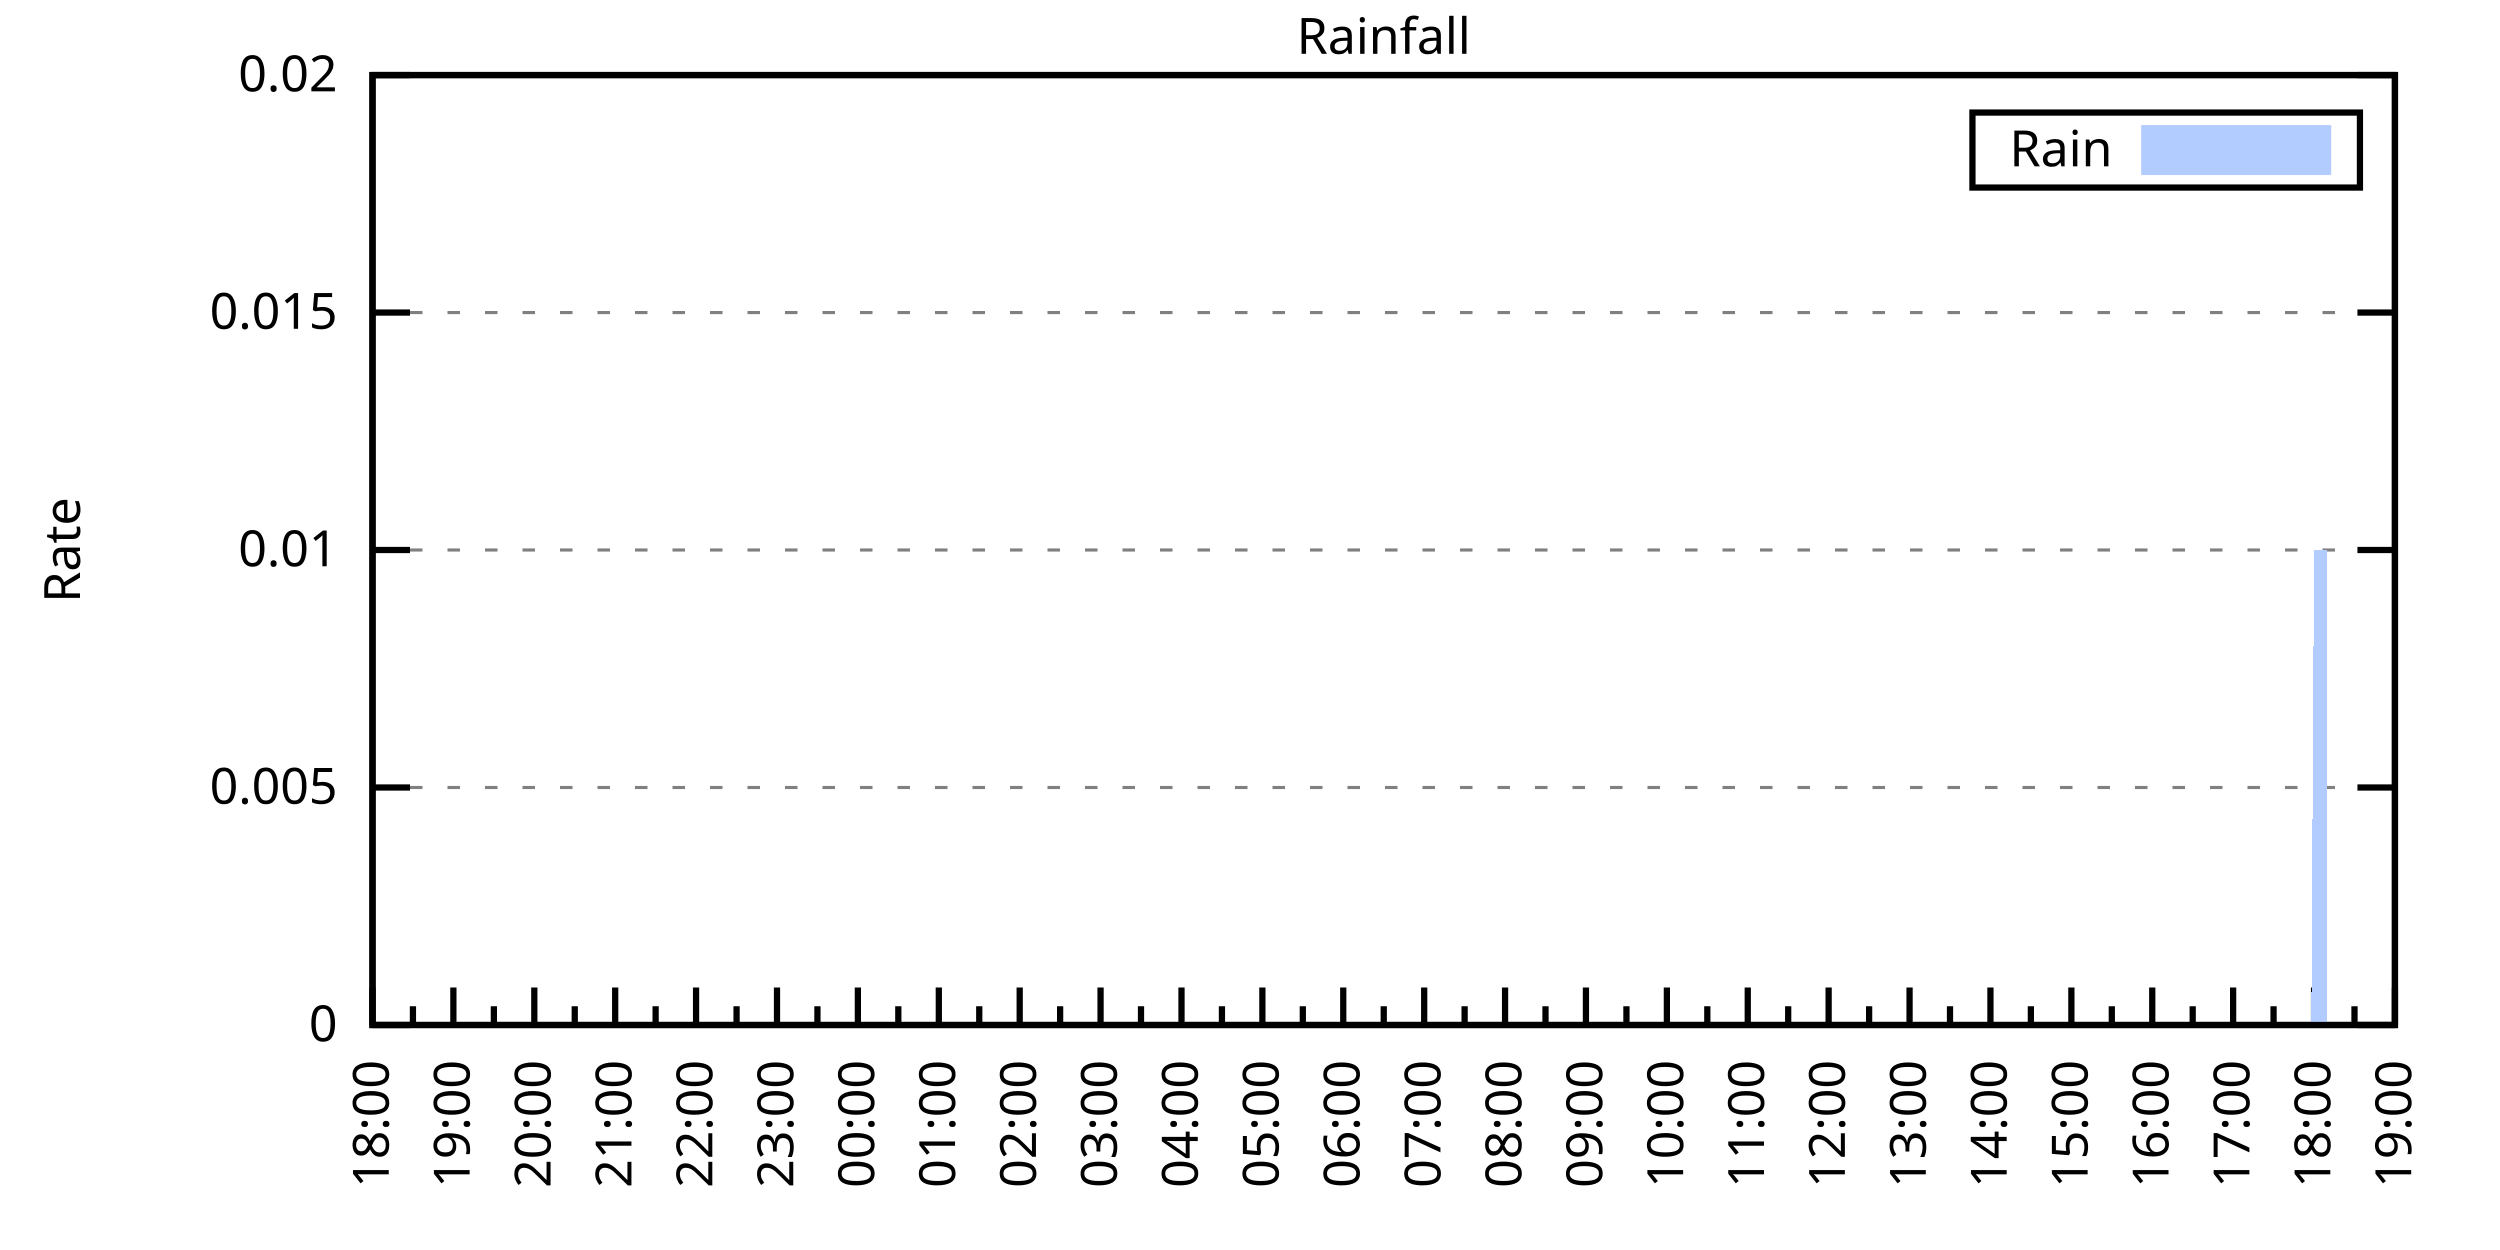
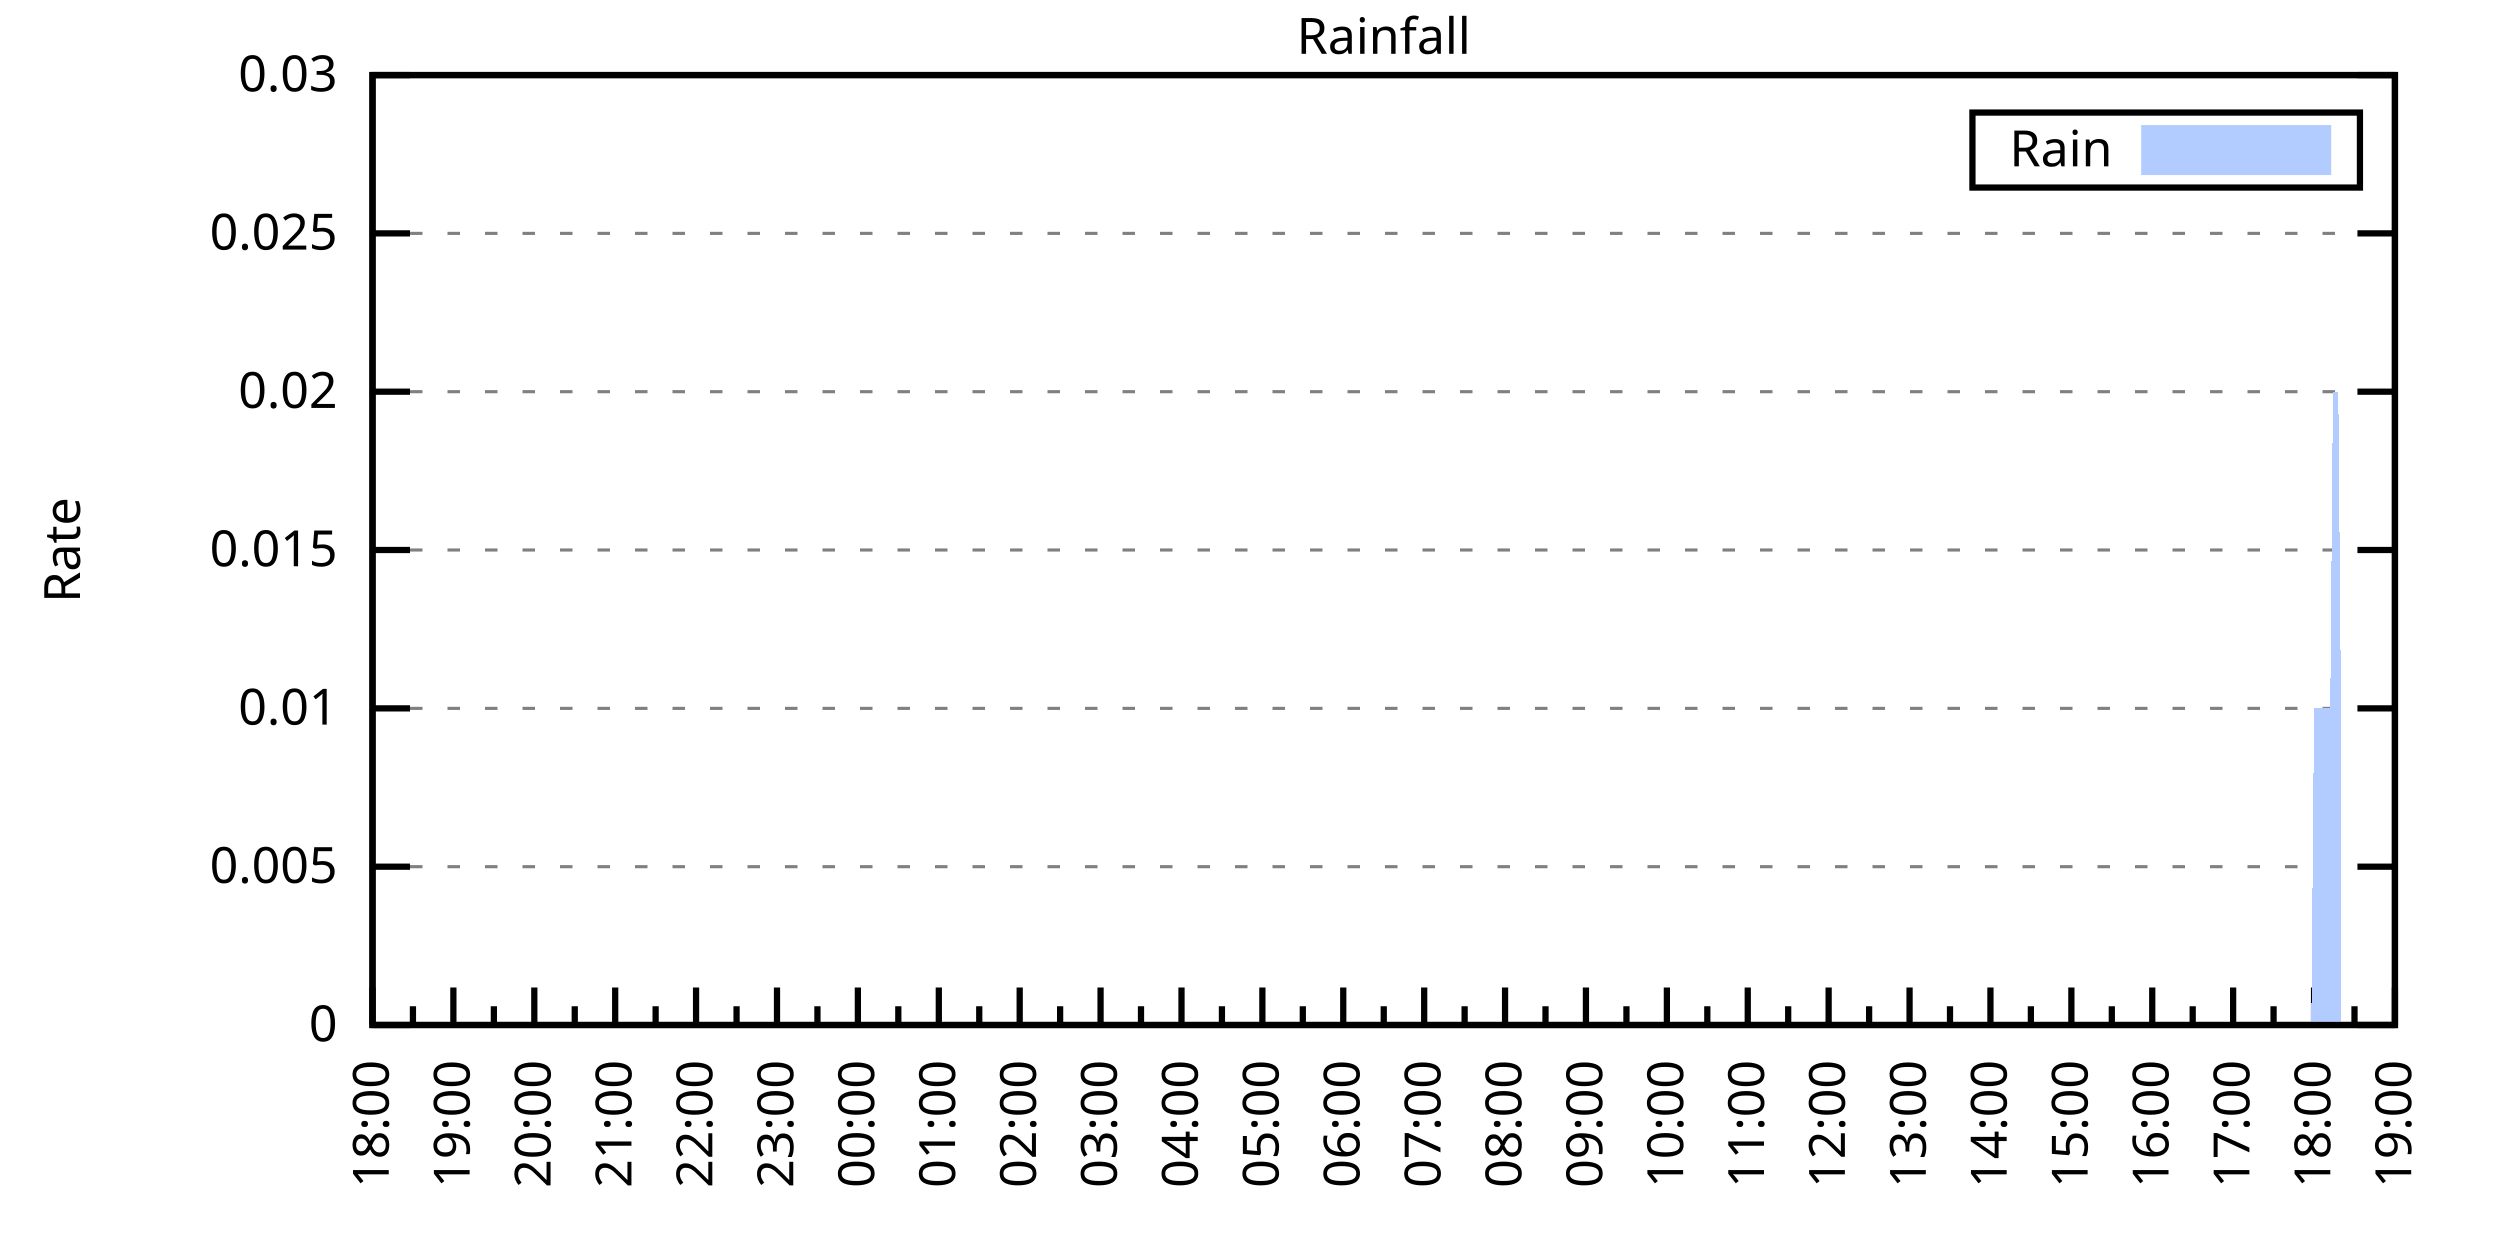
<svg xmlns="http://www.w3.org/2000/svg" xmlns:xlink="http://www.w3.org/1999/xlink" width="400" height="200" viewBox="0 0 400 200">
  <g id="gnuplot_canvas">
    <rect x="0" y="0" width="400" height="200" fill="none" />
    <defs>
      <circle id="gpDot" r="0.5" stroke-width="0.5" stroke="currentColor" />
      <path id="gpPt0" stroke-width="0.333" stroke="currentColor" d="M-1,0 h2 M0,-1 v2" />
      <path id="gpPt1" stroke-width="0.333" stroke="currentColor" d="M-1,-1 L1,1 M1,-1 L-1,1" />
      <path id="gpPt2" stroke-width="0.333" stroke="currentColor" d="M-1,0 L1,0 M0,-1 L0,1 M-1,-1 L1,1 M-1,1 L1,-1" />
      <rect id="gpPt3" stroke-width="0.333" stroke="currentColor" x="-1" y="-1" width="2" height="2" />
      <rect id="gpPt4" stroke-width="0.333" stroke="currentColor" fill="currentColor" x="-1" y="-1" width="2" height="2" />
      <circle id="gpPt5" stroke-width="0.333" stroke="currentColor" cx="0" cy="0" r="1" />
      <use xlink:href="#gpPt5" id="gpPt6" fill="currentColor" stroke="none" />
      <path id="gpPt7" stroke-width="0.333" stroke="currentColor" d="M0,-1.33 L-1.33,0.67 L1.33,0.67 z" />
      <use xlink:href="#gpPt7" id="gpPt8" fill="currentColor" stroke="none" />
      <use xlink:href="#gpPt7" id="gpPt9" stroke="currentColor" transform="rotate(180)" />
      <use xlink:href="#gpPt9" id="gpPt10" fill="currentColor" stroke="none" />
      <use xlink:href="#gpPt3" id="gpPt11" stroke="currentColor" transform="rotate(45)" />
      <use xlink:href="#gpPt11" id="gpPt12" fill="currentColor" stroke="none" />
      <path id="gpPt13" stroke-width="0.333" stroke="currentColor" d="M0,1.330 L1.265,0.411 L0.782,-1.067 L-0.782,-1.076 L-1.265,0.411 z" />
      <use xlink:href="#gpPt13" id="gpPt14" fill="currentColor" stroke="none" />
      <filter id="textbox" filterUnits="objectBoundingBox" x="0" y="0" height="1" width="1">
        <feFlood flood-color="white" flood-opacity="1" result="bgnd" />
        <feComposite in="SourceGraphic" in2="bgnd" operator="atop" />
      </filter>
      <filter id="greybox" filterUnits="objectBoundingBox" x="0" y="0" height="1" width="1">
        <feFlood flood-color="lightgrey" flood-opacity="1" result="grey" />
        <feComposite in="SourceGraphic" in2="grey" operator="atop" />
      </filter>
    </defs>
    <g fill="none" color="white" stroke="currentColor" stroke-width="1.00" stroke-linecap="butt" stroke-linejoin="miter">
</g>
    <g fill="none" color="black" stroke="currentColor" stroke-width="1.00" stroke-linecap="butt" stroke-linejoin="miter">
      <g stroke="none" shape-rendering="crispEdges">
        <polygon fill="rgb(255, 255, 255)" points="59.60,164.00 383.18,164.00 383.18,12.02 59.60,12.02 " />
      </g>
    </g>
    <g fill="none" color="black" stroke="currentColor" stroke-width="1.00" stroke-linecap="butt" stroke-linejoin="miter">
</g>
    <g fill="none" color="black" stroke="black" stroke-width="0.50" stroke-linecap="butt" stroke-linejoin="miter">
</g>
    <g fill="none" color="gray" stroke="currentColor" stroke-width="0.50" stroke-linecap="butt" stroke-linejoin="miter">
      <path stroke="gray" stroke-dasharray="2,4" class="gridline" d="M59.60,164.00 L383.19,164.00  " />
    </g>
    <g fill="none" color="gray" stroke="gray" stroke-width="1.00" stroke-linecap="butt" stroke-linejoin="miter">
</g>
    <g fill="none" color="black" stroke="currentColor" stroke-width="1.00" stroke-linecap="butt" stroke-linejoin="miter">
      <path stroke="black" d="M59.60,164.00 L65.60,164.00 M383.19,164.00 L377.19,164.00  " />
      <g transform="translate(54.00,166.60)" stroke="none" fill="black" font-family="Sans" font-size="8.00" text-anchor="end">
        <text>
          <tspan font-family="Sans"> 0</tspan>
        </text>
      </g>
    </g>
    <g fill="none" color="black" stroke="currentColor" stroke-width="1.00" stroke-linecap="butt" stroke-linejoin="miter">
</g>
    <g fill="none" color="black" stroke="black" stroke-width="0.50" stroke-linecap="butt" stroke-linejoin="miter">
</g>
    <g fill="none" color="gray" stroke="currentColor" stroke-width="0.50" stroke-linecap="butt" stroke-linejoin="miter">
-       <path stroke="gray" stroke-dasharray="2,4" class="gridline" d="M59.60,126.00 L383.19,126.00  " />
-     </g>
-     <g fill="none" color="gray" stroke="gray" stroke-width="1.00" stroke-linecap="butt" stroke-linejoin="miter">
- </g>
-     <g fill="none" color="black" stroke="currentColor" stroke-width="1.00" stroke-linecap="butt" stroke-linejoin="miter">
-       <path stroke="black" d="M59.60,126.00 L65.60,126.00 M383.19,126.00 L377.19,126.00  " />
-       <g transform="translate(54.00,128.60)" stroke="none" fill="black" font-family="Sans" font-size="8.00" text-anchor="end">
+       <path stroke="gray" stroke-dasharray="2,4" class="gridline" d="M59.60,138.67 L383.19,138.67  " />
+     </g>
+     <g fill="none" color="gray" stroke="gray" stroke-width="1.00" stroke-linecap="butt" stroke-linejoin="miter">
+ </g>
+     <g fill="none" color="black" stroke="currentColor" stroke-width="1.00" stroke-linecap="butt" stroke-linejoin="miter">
+       <path stroke="black" d="M59.60,138.67 L65.60,138.67 M383.19,138.67 L377.19,138.67  " />
+       <g transform="translate(54.00,141.27)" stroke="none" fill="black" font-family="Sans" font-size="8.00" text-anchor="end">
        <text>
          <tspan font-family="Sans"> 0.005</tspan>
+         </text>
+       </g>
+     </g>
+     <g fill="none" color="black" stroke="currentColor" stroke-width="1.00" stroke-linecap="butt" stroke-linejoin="miter">
+ </g>
+     <g fill="none" color="black" stroke="black" stroke-width="0.50" stroke-linecap="butt" stroke-linejoin="miter">
+ </g>
+     <g fill="none" color="gray" stroke="currentColor" stroke-width="0.50" stroke-linecap="butt" stroke-linejoin="miter">
+       <path stroke="gray" stroke-dasharray="2,4" class="gridline" d="M59.60,113.34 L383.19,113.34  " />
+     </g>
+     <g fill="none" color="gray" stroke="gray" stroke-width="1.00" stroke-linecap="butt" stroke-linejoin="miter">
+ </g>
+     <g fill="none" color="black" stroke="currentColor" stroke-width="1.00" stroke-linecap="butt" stroke-linejoin="miter">
+       <path stroke="black" d="M59.60,113.34 L65.60,113.34 M383.19,113.34 L377.19,113.34  " />
+       <g transform="translate(54.00,115.94)" stroke="none" fill="black" font-family="Sans" font-size="8.00" text-anchor="end">
+         <text>
+           <tspan font-family="Sans"> 0.01</tspan>
        </text>
      </g>
    </g>
    <g fill="none" color="black" stroke="currentColor" stroke-width="1.00" stroke-linecap="butt" stroke-linejoin="miter">
</g>
    <g fill="none" color="black" stroke="black" stroke-width="0.50" stroke-linecap="butt" stroke-linejoin="miter">
</g>
    <g fill="none" color="gray" stroke="currentColor" stroke-width="0.50" stroke-linecap="butt" stroke-linejoin="miter">
      <path stroke="gray" stroke-dasharray="2,4" class="gridline" d="M59.60,88.00 L383.19,88.00  " />
    </g>
    <g fill="none" color="gray" stroke="gray" stroke-width="1.00" stroke-linecap="butt" stroke-linejoin="miter">
</g>
    <g fill="none" color="black" stroke="currentColor" stroke-width="1.00" stroke-linecap="butt" stroke-linejoin="miter">
      <path stroke="black" d="M59.60,88.00 L65.60,88.00 M383.19,88.00 L377.19,88.00  " />
      <g transform="translate(54.00,90.60)" stroke="none" fill="black" font-family="Sans" font-size="8.00" text-anchor="end">
        <text>
-           <tspan font-family="Sans"> 0.01</tspan>
-         </text>
-       </g>
-     </g>
-     <g fill="none" color="black" stroke="currentColor" stroke-width="1.00" stroke-linecap="butt" stroke-linejoin="miter">
- </g>
-     <g fill="none" color="black" stroke="black" stroke-width="0.50" stroke-linecap="butt" stroke-linejoin="miter">
- </g>
-     <g fill="none" color="gray" stroke="currentColor" stroke-width="0.50" stroke-linecap="butt" stroke-linejoin="miter">
-       <path stroke="gray" stroke-dasharray="2,4" class="gridline" d="M59.60,50.01 L383.19,50.01  " />
-     </g>
-     <g fill="none" color="gray" stroke="gray" stroke-width="1.00" stroke-linecap="butt" stroke-linejoin="miter">
- </g>
-     <g fill="none" color="black" stroke="currentColor" stroke-width="1.00" stroke-linecap="butt" stroke-linejoin="miter">
-       <path stroke="black" d="M59.60,50.01 L65.60,50.01 M383.19,50.01 L377.19,50.01  " />
-       <g transform="translate(54.00,52.61)" stroke="none" fill="black" font-family="Sans" font-size="8.00" text-anchor="end">
-         <text>
          <tspan font-family="Sans"> 0.015</tspan>
+         </text>
+       </g>
+     </g>
+     <g fill="none" color="black" stroke="currentColor" stroke-width="1.00" stroke-linecap="butt" stroke-linejoin="miter">
+ </g>
+     <g fill="none" color="black" stroke="black" stroke-width="0.50" stroke-linecap="butt" stroke-linejoin="miter">
+ </g>
+     <g fill="none" color="gray" stroke="currentColor" stroke-width="0.50" stroke-linecap="butt" stroke-linejoin="miter">
+       <path stroke="gray" stroke-dasharray="2,4" class="gridline" d="M59.60,62.67 L383.19,62.67  " />
+     </g>
+     <g fill="none" color="gray" stroke="gray" stroke-width="1.00" stroke-linecap="butt" stroke-linejoin="miter">
+ </g>
+     <g fill="none" color="black" stroke="currentColor" stroke-width="1.00" stroke-linecap="butt" stroke-linejoin="miter">
+       <path stroke="black" d="M59.60,62.67 L65.60,62.67 M383.19,62.67 L377.19,62.67  " />
+       <g transform="translate(54.00,65.27)" stroke="none" fill="black" font-family="Sans" font-size="8.00" text-anchor="end">
+         <text>
+           <tspan font-family="Sans"> 0.02</tspan>
+         </text>
+       </g>
+     </g>
+     <g fill="none" color="black" stroke="currentColor" stroke-width="1.00" stroke-linecap="butt" stroke-linejoin="miter">
+ </g>
+     <g fill="none" color="black" stroke="black" stroke-width="0.50" stroke-linecap="butt" stroke-linejoin="miter">
+ </g>
+     <g fill="none" color="gray" stroke="currentColor" stroke-width="0.50" stroke-linecap="butt" stroke-linejoin="miter">
+       <path stroke="gray" stroke-dasharray="2,4" class="gridline" d="M59.60,37.34 L383.19,37.34  " />
+     </g>
+     <g fill="none" color="gray" stroke="gray" stroke-width="1.00" stroke-linecap="butt" stroke-linejoin="miter">
+ </g>
+     <g fill="none" color="black" stroke="currentColor" stroke-width="1.00" stroke-linecap="butt" stroke-linejoin="miter">
+       <path stroke="black" d="M59.60,37.34 L65.60,37.34 M383.19,37.34 L377.19,37.34  " />
+       <g transform="translate(54.00,39.94)" stroke="none" fill="black" font-family="Sans" font-size="8.00" text-anchor="end">
+         <text>
+           <tspan font-family="Sans"> 0.025</tspan>
        </text>
      </g>
    </g>
    <g fill="none" color="black" stroke="currentColor" stroke-width="1.00" stroke-linecap="butt" stroke-linejoin="miter">
</g>
    <g fill="none" color="black" stroke="black" stroke-width="0.50" stroke-linecap="butt" stroke-linejoin="miter">
</g>
    <g fill="none" color="gray" stroke="currentColor" stroke-width="0.50" stroke-linecap="butt" stroke-linejoin="miter">
      <path stroke="gray" stroke-dasharray="2,4" class="gridline" d="M59.60,12.01 L383.19,12.01  " />
    </g>
    <g fill="none" color="gray" stroke="gray" stroke-width="1.00" stroke-linecap="butt" stroke-linejoin="miter">
</g>
    <g fill="none" color="black" stroke="currentColor" stroke-width="1.00" stroke-linecap="butt" stroke-linejoin="miter">
      <path stroke="black" d="M59.60,12.01 L65.60,12.01 M383.19,12.01 L377.19,12.01  " />
      <g transform="translate(54.00,14.61)" stroke="none" fill="black" font-family="Sans" font-size="8.00" text-anchor="end">
        <text>
-           <tspan font-family="Sans"> 0.02</tspan>
+           <tspan font-family="Sans"> 0.03</tspan>
        </text>
      </g>
    </g>
    <g fill="none" color="black" stroke="currentColor" stroke-width="1.00" stroke-linecap="butt" stroke-linejoin="miter">
      <path stroke="black" d="M59.60,164.00 L59.60,158.00  " />
      <g transform="translate(62.20,169.60) rotate(270)" stroke="none" fill="black" font-family="Sans" font-size="8.00" text-anchor="end">
        <text>
          <tspan font-family="Sans">18:00</tspan>
        </text>
      </g>
    </g>
    <g fill="none" color="black" stroke="currentColor" stroke-width="1.00" stroke-linecap="butt" stroke-linejoin="miter">
      <path stroke="black" d="M66.07,164.00 L66.07,161.00 M72.54,164.00 L72.54,158.00  " />
      <g transform="translate(75.14,169.60) rotate(270)" stroke="none" fill="black" font-family="Sans" font-size="8.00" text-anchor="end">
        <text>
          <tspan font-family="Sans">19:00</tspan>
        </text>
      </g>
    </g>
    <g fill="none" color="black" stroke="currentColor" stroke-width="1.00" stroke-linecap="butt" stroke-linejoin="miter">
      <path stroke="black" d="M79.02,164.00 L79.02,161.00 M85.49,164.00 L85.49,158.00  " />
      <g transform="translate(88.09,169.60) rotate(270)" stroke="none" fill="black" font-family="Sans" font-size="8.00" text-anchor="end">
        <text>
          <tspan font-family="Sans">20:00</tspan>
        </text>
      </g>
    </g>
    <g fill="none" color="black" stroke="currentColor" stroke-width="1.00" stroke-linecap="butt" stroke-linejoin="miter">
      <path stroke="black" d="M91.96,164.00 L91.96,161.00 M98.43,164.00 L98.43,158.00  " />
      <g transform="translate(101.03,169.60) rotate(270)" stroke="none" fill="black" font-family="Sans" font-size="8.00" text-anchor="end">
        <text>
          <tspan font-family="Sans">21:00</tspan>
        </text>
      </g>
    </g>
    <g fill="none" color="black" stroke="currentColor" stroke-width="1.00" stroke-linecap="butt" stroke-linejoin="miter">
      <path stroke="black" d="M104.90,164.00 L104.90,161.00 M111.37,164.00 L111.37,158.00  " />
      <g transform="translate(113.97,169.60) rotate(270)" stroke="none" fill="black" font-family="Sans" font-size="8.00" text-anchor="end">
        <text>
          <tspan font-family="Sans">22:00</tspan>
        </text>
      </g>
    </g>
    <g fill="none" color="black" stroke="currentColor" stroke-width="1.00" stroke-linecap="butt" stroke-linejoin="miter">
      <path stroke="black" d="M117.85,164.00 L117.85,161.00 M124.32,164.00 L124.32,158.00  " />
      <g transform="translate(126.92,169.60) rotate(270)" stroke="none" fill="black" font-family="Sans" font-size="8.00" text-anchor="end">
        <text>
          <tspan font-family="Sans">23:00</tspan>
        </text>
      </g>
    </g>
    <g fill="none" color="black" stroke="currentColor" stroke-width="1.00" stroke-linecap="butt" stroke-linejoin="miter">
      <path stroke="black" d="M130.79,164.00 L130.79,161.00 M137.26,164.00 L137.26,158.00  " />
      <g transform="translate(139.86,169.60) rotate(270)" stroke="none" fill="black" font-family="Sans" font-size="8.00" text-anchor="end">
        <text>
          <tspan font-family="Sans">00:00</tspan>
        </text>
      </g>
    </g>
    <g fill="none" color="black" stroke="currentColor" stroke-width="1.00" stroke-linecap="butt" stroke-linejoin="miter">
      <path stroke="black" d="M143.73,164.00 L143.73,161.00 M150.21,164.00 L150.21,158.00  " />
      <g transform="translate(152.81,169.60) rotate(270)" stroke="none" fill="black" font-family="Sans" font-size="8.00" text-anchor="end">
        <text>
          <tspan font-family="Sans">01:00</tspan>
        </text>
      </g>
    </g>
    <g fill="none" color="black" stroke="currentColor" stroke-width="1.00" stroke-linecap="butt" stroke-linejoin="miter">
      <path stroke="black" d="M156.68,164.00 L156.68,161.00 M163.15,164.00 L163.15,158.00  " />
      <g transform="translate(165.75,169.60) rotate(270)" stroke="none" fill="black" font-family="Sans" font-size="8.00" text-anchor="end">
        <text>
          <tspan font-family="Sans">02:00</tspan>
        </text>
      </g>
    </g>
    <g fill="none" color="black" stroke="currentColor" stroke-width="1.00" stroke-linecap="butt" stroke-linejoin="miter">
      <path stroke="black" d="M169.62,164.00 L169.62,161.00 M176.09,164.00 L176.09,158.00  " />
      <g transform="translate(178.69,169.60) rotate(270)" stroke="none" fill="black" font-family="Sans" font-size="8.00" text-anchor="end">
        <text>
          <tspan font-family="Sans">03:00</tspan>
        </text>
      </g>
    </g>
    <g fill="none" color="black" stroke="currentColor" stroke-width="1.00" stroke-linecap="butt" stroke-linejoin="miter">
      <path stroke="black" d="M182.56,164.00 L182.56,161.00 M189.04,164.00 L189.04,158.00  " />
      <g transform="translate(191.64,169.60) rotate(270)" stroke="none" fill="black" font-family="Sans" font-size="8.00" text-anchor="end">
        <text>
          <tspan font-family="Sans">04:00</tspan>
        </text>
      </g>
    </g>
    <g fill="none" color="black" stroke="currentColor" stroke-width="1.00" stroke-linecap="butt" stroke-linejoin="miter">
      <path stroke="black" d="M195.51,164.00 L195.51,161.00 M201.98,164.00 L201.98,158.00  " />
      <g transform="translate(204.58,169.60) rotate(270)" stroke="none" fill="black" font-family="Sans" font-size="8.00" text-anchor="end">
        <text>
          <tspan font-family="Sans">05:00</tspan>
        </text>
      </g>
    </g>
    <g fill="none" color="black" stroke="currentColor" stroke-width="1.00" stroke-linecap="butt" stroke-linejoin="miter">
      <path stroke="black" d="M208.45,164.00 L208.45,161.00 M214.92,164.00 L214.92,158.00  " />
      <g transform="translate(217.52,169.60) rotate(270)" stroke="none" fill="black" font-family="Sans" font-size="8.00" text-anchor="end">
        <text>
          <tspan font-family="Sans">06:00</tspan>
        </text>
      </g>
    </g>
    <g fill="none" color="black" stroke="currentColor" stroke-width="1.00" stroke-linecap="butt" stroke-linejoin="miter">
      <path stroke="black" d="M221.40,164.00 L221.40,161.00 M227.87,164.00 L227.87,158.00  " />
      <g transform="translate(230.47,169.60) rotate(270)" stroke="none" fill="black" font-family="Sans" font-size="8.00" text-anchor="end">
        <text>
          <tspan font-family="Sans">07:00</tspan>
        </text>
      </g>
    </g>
    <g fill="none" color="black" stroke="currentColor" stroke-width="1.00" stroke-linecap="butt" stroke-linejoin="miter">
      <path stroke="black" d="M234.34,164.00 L234.34,161.00 M240.81,164.00 L240.81,158.00  " />
      <g transform="translate(243.41,169.60) rotate(270)" stroke="none" fill="black" font-family="Sans" font-size="8.00" text-anchor="end">
        <text>
          <tspan font-family="Sans">08:00</tspan>
        </text>
      </g>
    </g>
    <g fill="none" color="black" stroke="currentColor" stroke-width="1.00" stroke-linecap="butt" stroke-linejoin="miter">
      <path stroke="black" d="M247.28,164.00 L247.28,161.00 M253.75,164.00 L253.75,158.00  " />
      <g transform="translate(256.35,169.60) rotate(270)" stroke="none" fill="black" font-family="Sans" font-size="8.00" text-anchor="end">
        <text>
          <tspan font-family="Sans">09:00</tspan>
        </text>
      </g>
    </g>
    <g fill="none" color="black" stroke="currentColor" stroke-width="1.00" stroke-linecap="butt" stroke-linejoin="miter">
      <path stroke="black" d="M260.23,164.00 L260.23,161.00 M266.70,164.00 L266.70,158.00  " />
      <g transform="translate(269.30,169.60) rotate(270)" stroke="none" fill="black" font-family="Sans" font-size="8.00" text-anchor="end">
        <text>
          <tspan font-family="Sans">10:00</tspan>
        </text>
      </g>
    </g>
    <g fill="none" color="black" stroke="currentColor" stroke-width="1.00" stroke-linecap="butt" stroke-linejoin="miter">
      <path stroke="black" d="M273.17,164.00 L273.17,161.00 M279.64,164.00 L279.64,158.00  " />
      <g transform="translate(282.24,169.60) rotate(270)" stroke="none" fill="black" font-family="Sans" font-size="8.00" text-anchor="end">
        <text>
          <tspan font-family="Sans">11:00</tspan>
        </text>
      </g>
    </g>
    <g fill="none" color="black" stroke="currentColor" stroke-width="1.00" stroke-linecap="butt" stroke-linejoin="miter">
      <path stroke="black" d="M286.11,164.00 L286.11,161.00 M292.58,164.00 L292.58,158.00  " />
      <g transform="translate(295.18,169.60) rotate(270)" stroke="none" fill="black" font-family="Sans" font-size="8.00" text-anchor="end">
        <text>
          <tspan font-family="Sans">12:00</tspan>
        </text>
      </g>
    </g>
    <g fill="none" color="black" stroke="currentColor" stroke-width="1.00" stroke-linecap="butt" stroke-linejoin="miter">
      <path stroke="black" d="M299.06,164.00 L299.06,161.00 M305.53,164.00 L305.53,158.00  " />
      <g transform="translate(308.13,169.60) rotate(270)" stroke="none" fill="black" font-family="Sans" font-size="8.00" text-anchor="end">
        <text>
          <tspan font-family="Sans">13:00</tspan>
        </text>
      </g>
    </g>
    <g fill="none" color="black" stroke="currentColor" stroke-width="1.00" stroke-linecap="butt" stroke-linejoin="miter">
      <path stroke="black" d="M312.00,164.00 L312.00,161.00 M318.47,164.00 L318.47,158.00  " />
      <g transform="translate(321.07,169.60) rotate(270)" stroke="none" fill="black" font-family="Sans" font-size="8.00" text-anchor="end">
        <text>
          <tspan font-family="Sans">14:00</tspan>
        </text>
      </g>
    </g>
    <g fill="none" color="black" stroke="currentColor" stroke-width="1.00" stroke-linecap="butt" stroke-linejoin="miter">
      <path stroke="black" d="M324.94,164.00 L324.94,161.00 M331.42,164.00 L331.42,158.00  " />
      <g transform="translate(334.02,169.60) rotate(270)" stroke="none" fill="black" font-family="Sans" font-size="8.00" text-anchor="end">
        <text>
          <tspan font-family="Sans">15:00</tspan>
        </text>
      </g>
    </g>
    <g fill="none" color="black" stroke="currentColor" stroke-width="1.00" stroke-linecap="butt" stroke-linejoin="miter">
      <path stroke="black" d="M337.89,164.00 L337.89,161.00 M344.36,164.00 L344.36,158.00  " />
      <g transform="translate(346.96,169.60) rotate(270)" stroke="none" fill="black" font-family="Sans" font-size="8.00" text-anchor="end">
        <text>
          <tspan font-family="Sans">16:00</tspan>
        </text>
      </g>
    </g>
    <g fill="none" color="black" stroke="currentColor" stroke-width="1.00" stroke-linecap="butt" stroke-linejoin="miter">
      <path stroke="black" d="M350.83,164.00 L350.83,161.00 M357.30,164.00 L357.30,158.00  " />
      <g transform="translate(359.90,169.60) rotate(270)" stroke="none" fill="black" font-family="Sans" font-size="8.00" text-anchor="end">
        <text>
          <tspan font-family="Sans">17:00</tspan>
        </text>
      </g>
    </g>
    <g fill="none" color="black" stroke="currentColor" stroke-width="1.00" stroke-linecap="butt" stroke-linejoin="miter">
      <path stroke="black" d="M363.77,164.00 L363.77,161.00 M370.25,164.00 L370.25,158.00  " />
      <g transform="translate(372.85,169.60) rotate(270)" stroke="none" fill="black" font-family="Sans" font-size="8.00" text-anchor="end">
        <text>
          <tspan font-family="Sans">18:00</tspan>
        </text>
      </g>
    </g>
    <g fill="none" color="black" stroke="currentColor" stroke-width="1.00" stroke-linecap="butt" stroke-linejoin="miter">
      <path stroke="black" d="M376.72,164.00 L376.72,161.00 M383.19,164.00 L383.19,158.00  " />
      <g transform="translate(385.79,169.60) rotate(270)" stroke="none" fill="black" font-family="Sans" font-size="8.00" text-anchor="end">
        <text>
          <tspan font-family="Sans">19:00</tspan>
        </text>
      </g>
    </g>
    <g fill="none" color="black" stroke="currentColor" stroke-width="1.00" stroke-linecap="butt" stroke-linejoin="miter">
</g>
    <g fill="none" color="black" stroke="currentColor" stroke-width="1.00" stroke-linecap="butt" stroke-linejoin="miter">
      <path stroke="black" d="M59.60,12.01 L59.60,164.00 L383.19,164.00 L383.19,12.01 L59.60,12.01 Z  " />
    </g>
    <g fill="none" color="black" stroke="currentColor" stroke-width="1.00" stroke-linecap="butt" stroke-linejoin="miter">
      <g transform="translate(12.80,88.01) rotate(270)" stroke="none" fill="black" font-family="Sans" font-size="8.00" text-anchor="middle">
        <text>
          <tspan font-family="Sans">Rate</tspan>
        </text>
      </g>
    </g>
    <g fill="none" color="black" stroke="currentColor" stroke-width="1.00" stroke-linecap="butt" stroke-linejoin="miter">
</g>
    <g fill="none" color="black" stroke="currentColor" stroke-width="1.00" stroke-linecap="butt" stroke-linejoin="miter">
      <path stroke="black" d="M315.59,30.01 L315.59,18.01 L377.59,18.01 L377.59,30.01 L315.59,30.01 Z  " />
    </g>
    <g id="Rainfall_plot_1">
      <g fill="none" color="white" stroke="black" stroke-width="2.00" stroke-linecap="butt" stroke-linejoin="miter">
</g>
      <g fill="none" color="black" stroke="currentColor" stroke-width="2.00" stroke-linecap="butt" stroke-linejoin="miter">
        <g transform="translate(337.99,26.61)" stroke="none" fill="black" font-family="Sans" font-size="8.00" text-anchor="end">
          <text>
            <tspan font-family="Sans">Rain</tspan>
          </text>
        </g>
      </g>
      <g fill="none" color="black" stroke="currentColor" stroke-width="2.00" stroke-linecap="butt" stroke-linejoin="miter">
        <g stroke="none" shape-rendering="crispEdges">
          <polygon fill="rgb(178, 204, 255)" points="343.59,27.01 371.99,27.01 371.99,21.01 343.59,21.01 " />
        </g>
        <path stroke="rgb(178, 204, 255)" d="M343.59,27.01 L371.99,27.01 L371.99,21.01 L343.59,21.01 L343.59,27.01 Z  " />
      </g>
      <g fill="none" color="black" stroke="currentColor" stroke-width="2.00" stroke-linecap="butt" stroke-linejoin="miter">
        <g stroke="none" shape-rendering="crispEdges">
-           <polygon fill="rgb(178, 204, 255)" points="62.19,164.00 62.62,164.00 63.05,164.00 63.48,164.00 63.91,164.00 64.35,164.00 64.78,164.00 65.21,164.00 65.64,164.00 66.07,164.00 66.50,164.00 66.93,164.00 67.37,164.00 67.80,164.00 68.23,164.00 68.66,164.00 69.09,164.00 69.52,164.00 69.95,164.00 70.39,164.00 70.82,164.00 71.25,164.00 71.68,164.00 72.11,164.00 72.54,164.00 72.98,164.00 73.41,164.00 73.84,164.00 74.27,164.00 74.70,164.00 75.13,164.00 75.56,164.00 76.00,164.00 76.43,164.00 76.86,164.00 77.29,164.00 77.72,164.00 78.15,164.00 78.58,164.00 79.02,164.00 79.45,164.00 79.88,164.00 80.31,164.00 80.74,164.00 81.17,164.00 81.60,164.00 82.04,164.00 82.47,164.00 82.90,164.00 83.33,164.00 83.76,164.00 84.19,164.00 84.62,164.00 85.06,164.00 85.49,164.00 85.92,164.00 86.35,164.00 86.78,164.00 87.21,164.00 87.64,164.00 88.08,164.00 88.51,164.00 88.94,164.00 89.37,164.00 89.80,164.00 90.23,164.00 90.66,164.00 91.10,164.00 91.53,164.00 91.96,164.00 92.39,164.00 92.82,164.00 93.25,164.00 93.68,164.00 94.12,164.00 94.55,164.00 94.98,164.00 95.41,164.00 95.84,164.00 96.27,164.00 96.70,164.00 97.14,164.00 97.57,164.00 98.00,164.00 98.43,164.00 98.86,164.00 99.29,164.00 99.73,164.00 100.16,164.00 100.59,164.00 101.02,164.00 101.45,164.00 101.88,164.00 102.31,164.00 102.75,164.00 103.18,164.00 103.61,164.00 104.04,164.00 104.47,164.00 104.90,164.00 105.33,164.00 105.77,164.00 106.20,164.00 106.63,164.00 107.06,164.00 107.49,164.00 107.92,164.00 108.35,164.00 108.79,164.00 109.22,164.00 109.65,164.00 110.08,164.00 110.51,164.00 110.94,164.00 111.37,164.00 111.81,164.00 112.24,164.00 112.67,164.00 113.10,164.00 113.53,164.00 113.96,164.00 114.39,164.00 114.83,164.00 115.26,164.00 115.69,164.00 116.12,164.00 116.55,164.00 116.98,164.00 117.41,164.00 117.85,164.00 118.28,164.00 118.71,164.00 119.14,164.00 119.57,164.00 120.00,164.00 120.43,164.00 120.87,164.00 121.30,164.00 121.73,164.00 122.16,164.00 122.59,164.00 123.02,164.00 123.46,164.00 123.89,164.00 124.32,164.00 124.75,164.00 125.18,164.00 125.61,164.00 126.04,164.00 126.48,164.00 126.91,164.00 127.34,164.00 127.77,164.00 128.20,164.00 128.63,164.00 129.06,164.00 129.50,164.00 129.93,164.00 130.36,164.00 130.79,164.00 131.22,164.00 131.65,164.00 132.08,164.00 132.52,164.00 132.95,164.00 133.38,164.00 133.81,164.00 134.24,164.00 134.67,164.00 135.10,164.00 135.54,164.00 135.97,164.00 136.40,164.00 136.83,164.00 137.26,164.00 137.69,164.00 138.12,164.00 138.56,164.00 138.99,164.00 139.42,164.00 139.85,164.00 140.28,164.00 140.71,164.00 141.14,164.00 141.58,164.00 142.01,164.00 142.44,164.00 142.87,164.00 143.30,164.00 143.73,164.00 144.16,164.00 144.60,164.00 145.03,164.00 145.46,164.00 145.89,164.00 146.32,164.00 146.75,164.00 147.19,164.00 147.62,164.00 148.05,164.00 148.48,164.00 148.91,164.00 149.34,164.00 149.77,164.00 150.21,164.00 150.64,164.00 151.07,164.00 151.50,164.00 151.93,164.00 152.36,164.00 152.79,164.00 153.23,164.00 153.66,164.00 154.09,164.00 154.52,164.00 154.95,164.00 155.38,164.00 155.81,164.00 156.25,164.00 156.68,164.00 157.11,164.00 157.54,164.00 157.97,164.00 158.40,164.00 158.83,164.00 159.27,164.00 159.70,164.00 160.13,164.00 160.56,164.00 160.99,164.00 161.42,164.00 161.85,164.00 162.29,164.00 162.72,164.00 163.15,164.00 163.58,164.00 164.01,164.00 164.44,164.00 164.87,164.00 165.31,164.00 165.74,164.00 166.17,164.00 166.60,164.00 167.03,164.00 167.46,164.00 167.89,164.00 168.33,164.00 168.76,164.00 169.19,164.00 169.62,164.00 170.05,164.00 170.48,164.00 170.91,164.00 171.35,164.00 171.78,164.00 172.21,164.00 172.64,164.00 173.07,164.00 173.50,164.00 173.94,164.00 174.37,164.00 174.80,164.00 175.23,164.00 175.66,164.00 176.09,164.00 176.52,164.00 176.96,164.00 177.39,164.00 177.82,164.00 178.25,164.00 178.68,164.00 179.11,164.00 179.54,164.00 179.98,164.00 180.41,164.00 180.84,164.00 181.27,164.00 181.70,164.00 182.13,164.00 182.56,164.00 183.00,164.00 183.43,164.00 183.86,164.00 184.29,164.00 184.72,164.00 185.15,164.00 185.58,164.00 186.02,164.00 186.45,164.00 186.88,164.00 187.31,164.00 187.74,164.00 188.17,164.00 188.60,164.00 189.04,164.00 189.47,164.00 189.90,164.00 190.33,164.00 190.76,164.00 191.19,164.00 191.62,164.00 192.06,164.00 192.49,164.00 192.92,164.00 193.35,164.00 193.78,164.00 194.21,164.00 194.64,164.00 195.08,164.00 195.51,164.00 195.94,164.00 196.37,164.00 196.80,164.00 197.23,164.00 197.67,164.00 198.10,164.00 198.53,164.00 198.96,164.00 199.39,164.00 199.82,164.00 200.25,164.00 200.69,164.00 201.12,164.00 201.55,164.00 201.98,164.00 202.41,164.00 202.84,164.00 203.27,164.00 203.71,164.00 204.14,164.00 204.57,164.00 205.00,164.00 205.43,164.00 205.86,164.00 206.29,164.00 206.73,164.00 207.16,164.00 207.59,164.00 208.02,164.00 208.45,164.00 208.88,164.00 209.31,164.00 209.75,164.00 210.18,164.00 210.61,164.00 211.04,164.00 211.47,164.00 211.90,164.00 212.33,164.00 212.77,164.00 213.20,164.00 213.63,164.00 214.06,164.00 214.49,164.00 214.92,164.00 215.35,164.00 215.79,164.00 216.22,164.00 216.65,164.00 217.08,164.00 217.51,164.00 217.94,164.00 218.37,164.00 218.81,164.00 219.24,164.00 219.67,164.00 220.10,164.00 220.53,164.00 220.96,164.00 221.40,164.00 221.83,164.00 222.26,164.00 222.69,164.00 223.12,164.00 223.55,164.00 223.98,164.00 224.42,164.00 224.85,164.00 225.28,164.00 225.71,164.00 226.14,164.00 226.57,164.00 227.00,164.00 227.44,164.00 227.87,164.00 228.30,164.00 228.73,164.00 229.16,164.00 229.59,164.00 230.02,164.00 230.46,164.00 230.89,164.00 231.32,164.00 231.75,164.00 232.18,164.00 232.61,164.00 233.04,164.00 233.48,164.00 233.91,164.00 234.34,164.00 234.77,164.00 235.20,164.00 235.63,164.00 236.06,164.00 236.50,164.00 236.93,164.00 237.36,164.00 237.79,164.00 238.22,164.00 238.65,164.00 239.08,164.00 239.52,164.00 239.95,164.00 240.38,164.00 240.81,164.00 241.24,164.00 241.67,164.00 242.10,164.00 242.54,164.00 242.97,164.00 243.40,164.00 243.83,164.00 244.26,164.00 244.69,164.00 245.12,164.00 245.56,164.00 245.99,164.00 246.42,164.00 246.85,164.00 247.28,164.00 247.71,164.00 248.15,164.00 248.58,164.00 249.01,164.00 249.44,164.00 249.87,164.00 250.30,164.00 250.73,164.00 251.17,164.00 251.60,164.00 252.03,164.00 252.46,164.00 252.89,164.00 253.32,164.00 253.75,164.00 254.19,164.00 254.62,164.00 255.05,164.00 255.48,164.00 255.91,164.00 256.34,164.00 256.77,164.00 257.21,164.00 257.64,164.00 258.07,164.00 258.50,164.00 258.93,164.00 259.36,164.00 259.79,164.00 260.23,164.00 260.66,164.00 261.09,164.00 261.52,164.00 261.95,164.00 262.38,164.00 262.81,164.00 263.25,164.00 263.68,164.00 264.11,164.00 264.54,164.00 264.97,164.00 265.40,164.00 265.83,164.00 266.27,164.00 266.70,164.00 267.13,164.00 267.56,164.00 267.99,164.00 268.42,164.00 268.85,164.00 269.29,164.00 269.72,164.00 270.15,164.00 270.58,164.00 271.01,164.00 271.44,164.00 271.88,164.00 272.31,164.00 272.74,164.00 273.17,164.00 273.60,164.00 274.03,164.00 274.46,164.00 274.90,164.00 275.33,164.00 275.76,164.00 276.19,164.00 276.62,164.00 277.05,164.00 277.48,164.00 277.92,164.00 278.35,164.00 278.78,164.00 279.21,164.00 279.64,164.00 280.07,164.00 280.50,164.00 280.94,164.00 281.37,164.00 281.80,164.00 282.23,164.00 282.66,164.00 283.09,164.00 283.52,164.00 283.96,164.00 284.39,164.00 284.82,164.00 285.25,164.00 285.68,164.00 286.11,164.00 286.54,164.00 286.98,164.00 287.41,164.00 287.84,164.00 288.27,164.00 288.70,164.00 289.13,164.00 289.56,164.00 290.00,164.00 290.43,164.00 290.86,164.00 291.29,164.00 291.72,164.00 292.15,164.00 292.58,164.00 293.02,164.00 293.45,164.00 293.88,164.00 294.31,164.00 294.74,164.00 295.17,164.00 295.60,164.00 296.04,164.00 296.47,164.00 296.90,164.00 297.33,164.00 297.76,164.00 298.19,164.00 298.63,164.00 299.06,164.00 299.49,164.00 299.92,164.00 300.35,164.00 300.78,164.00 301.21,164.00 301.65,164.00 302.08,164.00 302.51,164.00 302.94,164.00 303.37,164.00 303.80,164.00 304.23,164.00 304.67,164.00 305.10,164.00 305.53,164.00 305.96,164.00 306.39,164.00 306.82,164.00 307.25,164.00 307.69,164.00 308.12,164.00 308.55,164.00 308.98,164.00 309.41,164.00 309.84,164.00 310.27,164.00 310.71,164.00 311.14,164.00 311.57,164.00 312.00,164.00 312.43,164.00 312.86,164.00 313.29,164.00 313.73,164.00 314.16,164.00 314.59,164.00 315.02,164.00 315.45,164.00 315.88,164.00 316.31,164.00 316.75,164.00 317.18,164.00 317.61,164.00 318.04,164.00 318.47,164.00 318.90,164.00 319.33,164.00 319.77,164.00 320.20,164.00 320.63,164.00 321.06,164.00 321.49,164.00 321.92,164.00 322.36,164.00 322.79,164.00 323.22,164.00 323.65,164.00 324.08,164.00 324.51,164.00 324.94,164.00 325.38,164.00 325.81,164.00 326.24,164.00 326.67,164.00 327.10,164.00 327.53,164.00 327.96,164.00 328.40,164.00 328.83,164.00 329.26,164.00 329.69,164.00 330.12,164.00 330.55,164.00 330.98,164.00 331.42,164.00 331.85,164.00 332.28,164.00 332.71,164.00 333.14,164.00 333.57,164.00 334.00,164.00 334.44,164.00 334.87,164.00 335.30,164.00 335.73,164.00 336.16,164.00 336.59,164.00 337.02,164.00 337.46,164.00 337.89,164.00 338.32,164.00 338.75,164.00 339.18,164.00 339.61,164.00 340.04,164.00 340.48,164.00 340.91,164.00 341.34,164.00 341.77,164.00 342.20,164.00 342.63,164.00 343.06,164.00 343.50,164.00 343.93,164.00 344.36,164.00 344.79,164.00 345.22,164.00 345.65,164.00 346.09,164.00 346.52,164.00 346.95,164.00 347.38,164.00 347.81,164.00 348.24,164.00 348.67,164.00 349.11,164.00 349.54,164.00 349.97,164.00 350.40,164.00 350.83,164.00 351.26,164.00 351.69,164.00 352.13,164.00 352.56,164.00 352.99,164.00 353.42,164.00 353.85,164.00 354.28,164.00 354.71,164.00 355.15,164.00 355.58,164.00 356.01,164.00 356.44,164.00 356.87,164.00 357.30,164.00 357.73,164.00 358.17,164.00 358.60,164.00 359.03,164.00 359.46,164.00 359.89,164.00 360.32,164.00 360.75,164.00 361.19,164.00 361.62,164.00 362.05,164.00 362.48,164.00 362.91,164.00 363.34,164.00 363.77,164.00 364.21,164.00 364.64,164.00 365.07,164.00 365.50,164.00 365.93,164.00 366.36,164.00 366.79,164.00 367.23,164.00 367.66,164.00 368.09,164.00 368.52,164.00 368.95,164.00 369.38,164.00 369.81,164.00 370.25,88.00 370.68,88.00 371.11,88.00 371.54,88.00 371.97,88.00 372.40,88.00 372.40,164.00 62.19,164.00 " />
+           <polygon fill="rgb(178, 204, 255)" points="64.35,164.00 64.78,164.00 65.21,164.00 65.64,164.00 66.07,164.00 66.50,164.00 66.93,164.00 67.37,164.00 67.80,164.00 68.23,164.00 68.66,164.00 69.09,164.00 69.52,164.00 69.95,164.00 70.39,164.00 70.82,164.00 71.25,164.00 71.68,164.00 72.11,164.00 72.54,164.00 72.98,164.00 73.41,164.00 73.84,164.00 74.27,164.00 74.70,164.00 75.13,164.00 75.56,164.00 76.00,164.00 76.43,164.00 76.86,164.00 77.29,164.00 77.72,164.00 78.15,164.00 78.58,164.00 79.02,164.00 79.45,164.00 79.88,164.00 80.31,164.00 80.74,164.00 81.17,164.00 81.60,164.00 82.04,164.00 82.47,164.00 82.90,164.00 83.33,164.00 83.76,164.00 84.19,164.00 84.62,164.00 85.06,164.00 85.49,164.00 85.92,164.00 86.35,164.00 86.78,164.00 87.21,164.00 87.64,164.00 88.08,164.00 88.51,164.00 88.94,164.00 89.37,164.00 89.80,164.00 90.23,164.00 90.66,164.00 91.10,164.00 91.53,164.00 91.96,164.00 92.39,164.00 92.82,164.00 93.25,164.00 93.68,164.00 94.12,164.00 94.55,164.00 94.98,164.00 95.41,164.00 95.84,164.00 96.27,164.00 96.70,164.00 97.14,164.00 97.57,164.00 98.00,164.00 98.43,164.00 98.86,164.00 99.29,164.00 99.73,164.00 100.16,164.00 100.59,164.00 101.02,164.00 101.45,164.00 101.88,164.00 102.31,164.00 102.75,164.00 103.18,164.00 103.61,164.00 104.04,164.00 104.47,164.00 104.90,164.00 105.33,164.00 105.77,164.00 106.20,164.00 106.63,164.00 107.06,164.00 107.49,164.00 107.92,164.00 108.35,164.00 108.79,164.00 109.22,164.00 109.65,164.00 110.08,164.00 110.51,164.00 110.94,164.00 111.37,164.00 111.81,164.00 112.24,164.00 112.67,164.00 113.10,164.00 113.53,164.00 113.96,164.00 114.39,164.00 114.83,164.00 115.26,164.00 115.69,164.00 116.12,164.00 116.55,164.00 116.98,164.00 117.41,164.00 117.85,164.00 118.28,164.00 118.71,164.00 119.14,164.00 119.57,164.00 120.00,164.00 120.43,164.00 120.87,164.00 121.30,164.00 121.73,164.00 122.16,164.00 122.59,164.00 123.02,164.00 123.46,164.00 123.89,164.00 124.32,164.00 124.75,164.00 125.18,164.00 125.61,164.00 126.04,164.00 126.48,164.00 126.91,164.00 127.34,164.00 127.77,164.00 128.20,164.00 128.63,164.00 129.06,164.00 129.50,164.00 129.93,164.00 130.36,164.00 130.79,164.00 131.22,164.00 131.65,164.00 132.08,164.00 132.52,164.00 132.95,164.00 133.38,164.00 133.81,164.00 134.24,164.00 134.67,164.00 135.10,164.00 135.54,164.00 135.97,164.00 136.40,164.00 136.83,164.00 137.26,164.00 137.69,164.00 138.12,164.00 138.56,164.00 138.99,164.00 139.42,164.00 139.85,164.00 140.28,164.00 140.71,164.00 141.14,164.00 141.58,164.00 142.01,164.00 142.44,164.00 142.87,164.00 143.30,164.00 143.73,164.00 144.16,164.00 144.60,164.00 145.03,164.00 145.46,164.00 145.89,164.00 146.32,164.00 146.75,164.00 147.19,164.00 147.62,164.00 148.05,164.00 148.48,164.00 148.91,164.00 149.34,164.00 149.77,164.00 150.21,164.00 150.64,164.00 151.07,164.00 151.50,164.00 151.93,164.00 152.36,164.00 152.79,164.00 153.23,164.00 153.66,164.00 154.09,164.00 154.52,164.00 154.95,164.00 155.38,164.00 155.81,164.00 156.25,164.00 156.68,164.00 157.11,164.00 157.54,164.00 157.97,164.00 158.40,164.00 158.83,164.00 159.27,164.00 159.70,164.00 160.13,164.00 160.56,164.00 160.99,164.00 161.42,164.00 161.85,164.00 162.29,164.00 162.72,164.00 163.15,164.00 163.58,164.00 164.01,164.00 164.44,164.00 164.87,164.00 165.31,164.00 165.74,164.00 166.17,164.00 166.60,164.00 167.03,164.00 167.46,164.00 167.89,164.00 168.33,164.00 168.76,164.00 169.19,164.00 169.62,164.00 170.05,164.00 170.48,164.00 170.91,164.00 171.35,164.00 171.78,164.00 172.21,164.00 172.64,164.00 173.07,164.00 173.50,164.00 173.94,164.00 174.37,164.00 174.80,164.00 175.23,164.00 175.66,164.00 176.09,164.00 176.52,164.00 176.96,164.00 177.39,164.00 177.82,164.00 178.25,164.00 178.68,164.00 179.11,164.00 179.54,164.00 179.98,164.00 180.41,164.00 180.84,164.00 181.27,164.00 181.70,164.00 182.13,164.00 182.56,164.00 183.00,164.00 183.43,164.00 183.86,164.00 184.29,164.00 184.72,164.00 185.15,164.00 185.58,164.00 186.02,164.00 186.45,164.00 186.88,164.00 187.31,164.00 187.74,164.00 188.17,164.00 188.60,164.00 189.04,164.00 189.47,164.00 189.90,164.00 190.33,164.00 190.76,164.00 191.19,164.00 191.62,164.00 192.06,164.00 192.49,164.00 192.92,164.00 193.35,164.00 193.78,164.00 194.21,164.00 194.64,164.00 195.08,164.00 195.51,164.00 195.94,164.00 196.37,164.00 196.80,164.00 197.23,164.00 197.67,164.00 198.10,164.00 198.53,164.00 198.96,164.00 199.39,164.00 199.82,164.00 200.25,164.00 200.69,164.00 201.12,164.00 201.55,164.00 201.98,164.00 202.41,164.00 202.84,164.00 203.27,164.00 203.71,164.00 204.14,164.00 204.57,164.00 205.00,164.00 205.43,164.00 205.86,164.00 206.29,164.00 206.73,164.00 207.16,164.00 207.59,164.00 208.02,164.00 208.45,164.00 208.88,164.00 209.31,164.00 209.75,164.00 210.18,164.00 210.61,164.00 211.04,164.00 211.47,164.00 211.90,164.00 212.33,164.00 212.77,164.00 213.20,164.00 213.63,164.00 214.06,164.00 214.49,164.00 214.92,164.00 215.35,164.00 215.79,164.00 216.22,164.00 216.65,164.00 217.08,164.00 217.51,164.00 217.94,164.00 218.37,164.00 218.81,164.00 219.24,164.00 219.67,164.00 220.10,164.00 220.53,164.00 220.96,164.00 221.40,164.00 221.83,164.00 222.26,164.00 222.69,164.00 223.12,164.00 223.55,164.00 223.98,164.00 224.42,164.00 224.85,164.00 225.28,164.00 225.71,164.00 226.14,164.00 226.57,164.00 227.00,164.00 227.44,164.00 227.87,164.00 228.30,164.00 228.73,164.00 229.16,164.00 229.59,164.00 230.02,164.00 230.46,164.00 230.89,164.00 231.32,164.00 231.75,164.00 232.18,164.00 232.61,164.00 233.04,164.00 233.48,164.00 233.91,164.00 234.34,164.00 234.77,164.00 235.20,164.00 235.63,164.00 236.06,164.00 236.50,164.00 236.93,164.00 237.36,164.00 237.79,164.00 238.22,164.00 238.65,164.00 239.08,164.00 239.52,164.00 239.95,164.00 240.38,164.00 240.81,164.00 241.24,164.00 241.67,164.00 242.10,164.00 242.54,164.00 242.97,164.00 243.40,164.00 243.83,164.00 244.26,164.00 244.69,164.00 245.12,164.00 245.56,164.00 245.99,164.00 246.42,164.00 246.85,164.00 247.28,164.00 247.71,164.00 248.15,164.00 248.58,164.00 249.01,164.00 249.44,164.00 249.87,164.00 250.30,164.00 250.73,164.00 251.17,164.00 251.60,164.00 252.03,164.00 252.46,164.00 252.89,164.00 253.32,164.00 253.75,164.00 254.19,164.00 254.62,164.00 255.05,164.00 255.48,164.00 255.91,164.00 256.34,164.00 256.77,164.00 257.21,164.00 257.64,164.00 258.07,164.00 258.50,164.00 258.93,164.00 259.36,164.00 259.79,164.00 260.23,164.00 260.66,164.00 261.09,164.00 261.52,164.00 261.95,164.00 262.38,164.00 262.81,164.00 263.25,164.00 263.68,164.00 264.11,164.00 264.54,164.00 264.97,164.00 265.40,164.00 265.83,164.00 266.27,164.00 266.70,164.00 267.13,164.00 267.56,164.00 267.99,164.00 268.42,164.00 268.85,164.00 269.29,164.00 269.72,164.00 270.15,164.00 270.58,164.00 271.01,164.00 271.44,164.00 271.88,164.00 272.31,164.00 272.74,164.00 273.17,164.00 273.60,164.00 274.03,164.00 274.46,164.00 274.90,164.00 275.33,164.00 275.76,164.00 276.19,164.00 276.62,164.00 277.05,164.00 277.48,164.00 277.92,164.00 278.35,164.00 278.78,164.00 279.21,164.00 279.64,164.00 280.07,164.00 280.50,164.00 280.94,164.00 281.37,164.00 281.80,164.00 282.23,164.00 282.66,164.00 283.09,164.00 283.52,164.00 283.96,164.00 284.39,164.00 284.82,164.00 285.25,164.00 285.68,164.00 286.11,164.00 286.54,164.00 286.98,164.00 287.41,164.00 287.84,164.00 288.27,164.00 288.70,164.00 289.13,164.00 289.56,164.00 290.00,164.00 290.43,164.00 290.86,164.00 291.29,164.00 291.72,164.00 292.15,164.00 292.58,164.00 293.02,164.00 293.45,164.00 293.88,164.00 294.31,164.00 294.74,164.00 295.17,164.00 295.60,164.00 296.04,164.00 296.47,164.00 296.90,164.00 297.33,164.00 297.76,164.00 298.19,164.00 298.63,164.00 299.06,164.00 299.49,164.00 299.92,164.00 300.35,164.00 300.78,164.00 301.21,164.00 301.65,164.00 302.08,164.00 302.51,164.00 302.94,164.00 303.37,164.00 303.80,164.00 304.23,164.00 304.67,164.00 305.10,164.00 305.53,164.00 305.96,164.00 306.39,164.00 306.82,164.00 307.25,164.00 307.69,164.00 308.12,164.00 308.55,164.00 308.98,164.00 309.41,164.00 309.84,164.00 310.27,164.00 310.71,164.00 311.14,164.00 311.57,164.00 312.00,164.00 312.43,164.00 312.86,164.00 313.29,164.00 313.73,164.00 314.16,164.00 314.59,164.00 315.02,164.00 315.45,164.00 315.88,164.00 316.31,164.00 316.75,164.00 317.18,164.00 317.61,164.00 318.04,164.00 318.47,164.00 318.90,164.00 319.33,164.00 319.77,164.00 320.20,164.00 320.63,164.00 321.06,164.00 321.49,164.00 321.92,164.00 322.36,164.00 322.79,164.00 323.22,164.00 323.65,164.00 324.08,164.00 324.51,164.00 324.94,164.00 325.38,164.00 325.81,164.00 326.24,164.00 326.67,164.00 327.10,164.00 327.53,164.00 327.96,164.00 328.40,164.00 328.83,164.00 329.26,164.00 329.69,164.00 330.12,164.00 330.55,164.00 330.98,164.00 331.42,164.00 331.85,164.00 332.28,164.00 332.71,164.00 333.14,164.00 333.57,164.00 334.00,164.00 334.44,164.00 334.87,164.00 335.30,164.00 335.73,164.00 336.16,164.00 336.59,164.00 337.02,164.00 337.46,164.00 337.89,164.00 338.32,164.00 338.75,164.00 339.18,164.00 339.61,164.00 340.04,164.00 340.48,164.00 340.91,164.00 341.34,164.00 341.77,164.00 342.20,164.00 342.63,164.00 343.06,164.00 343.50,164.00 343.93,164.00 344.36,164.00 344.79,164.00 345.22,164.00 345.65,164.00 346.09,164.00 346.52,164.00 346.95,164.00 347.38,164.00 347.81,164.00 348.24,164.00 348.67,164.00 349.11,164.00 349.54,164.00 349.97,164.00 350.40,164.00 350.83,164.00 351.26,164.00 351.69,164.00 352.13,164.00 352.56,164.00 352.99,164.00 353.42,164.00 353.85,164.00 354.28,164.00 354.71,164.00 355.15,164.00 355.58,164.00 356.01,164.00 356.44,164.00 356.87,164.00 357.30,164.00 357.73,164.00 358.17,164.00 358.60,164.00 359.03,164.00 359.46,164.00 359.89,164.00 360.32,164.00 360.75,164.00 361.19,164.00 361.62,164.00 362.05,164.00 362.48,164.00 362.91,164.00 363.34,164.00 363.77,164.00 364.21,164.00 364.64,164.00 365.07,164.00 365.50,164.00 365.93,164.00 366.36,164.00 366.79,164.00 367.23,164.00 367.66,164.00 368.09,164.00 368.52,164.00 368.95,164.00 369.38,164.00 369.81,164.00 370.25,113.34 370.68,113.34 371.11,113.34 371.54,113.34 371.97,113.34 372.40,113.34 372.84,113.34 373.27,62.67 373.70,62.67 374.13,62.67 374.56,113.34 374.56,164.00 64.35,164.00 " />
        </g>
      </g>
    </g>
    <g fill="none" color="black" stroke="currentColor" stroke-width="2.00" stroke-linecap="butt" stroke-linejoin="miter">
</g>
    <g fill="none" color="black" stroke="black" stroke-width="1.00" stroke-linecap="butt" stroke-linejoin="miter">
</g>
    <g fill="none" color="black" stroke="currentColor" stroke-width="1.00" stroke-linecap="butt" stroke-linejoin="miter">
      <path stroke="black" d="M59.60,12.01 L59.60,164.00 L383.19,164.00 L383.19,12.01 L59.60,12.01 Z  " />
    </g>
    <g fill="none" color="black" stroke="currentColor" stroke-width="1.00" stroke-linecap="butt" stroke-linejoin="miter">
      <g transform="translate(221.39,8.61)" stroke="none" fill="black" font-family="Sans" font-size="8.00" text-anchor="middle">
        <text>
          <tspan font-family="Sans">Rainfall</tspan>
        </text>
      </g>
    </g>
    <g fill="none" color="black" stroke="currentColor" stroke-width="1.00" stroke-linecap="butt" stroke-linejoin="miter">
</g>
  </g>
</svg>
